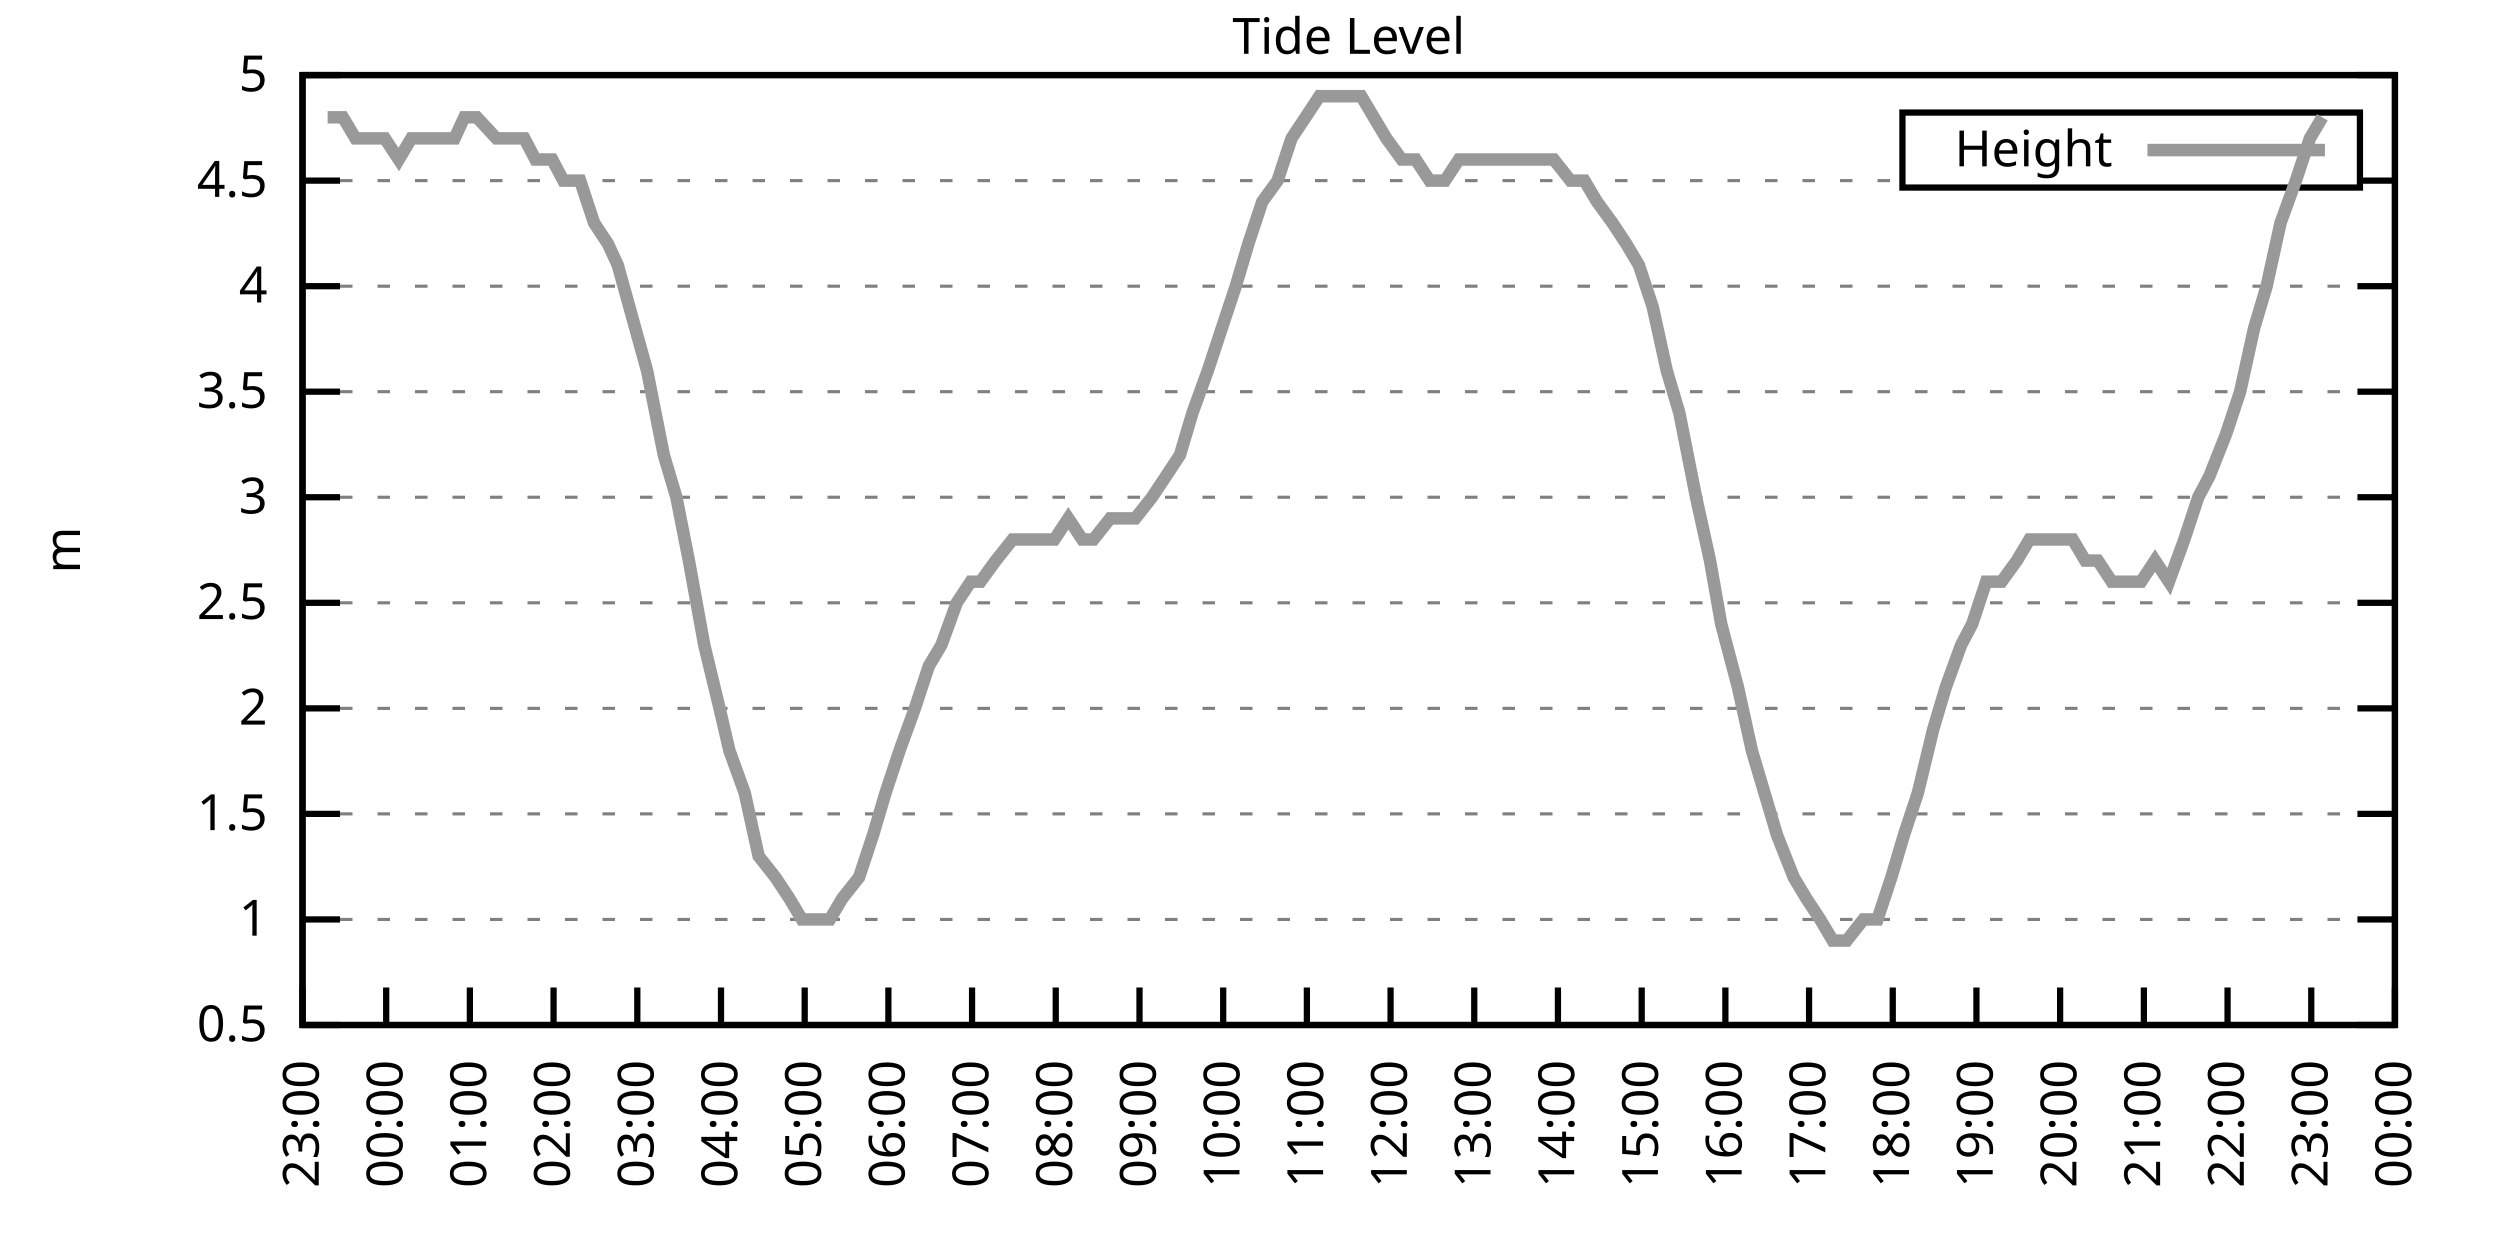
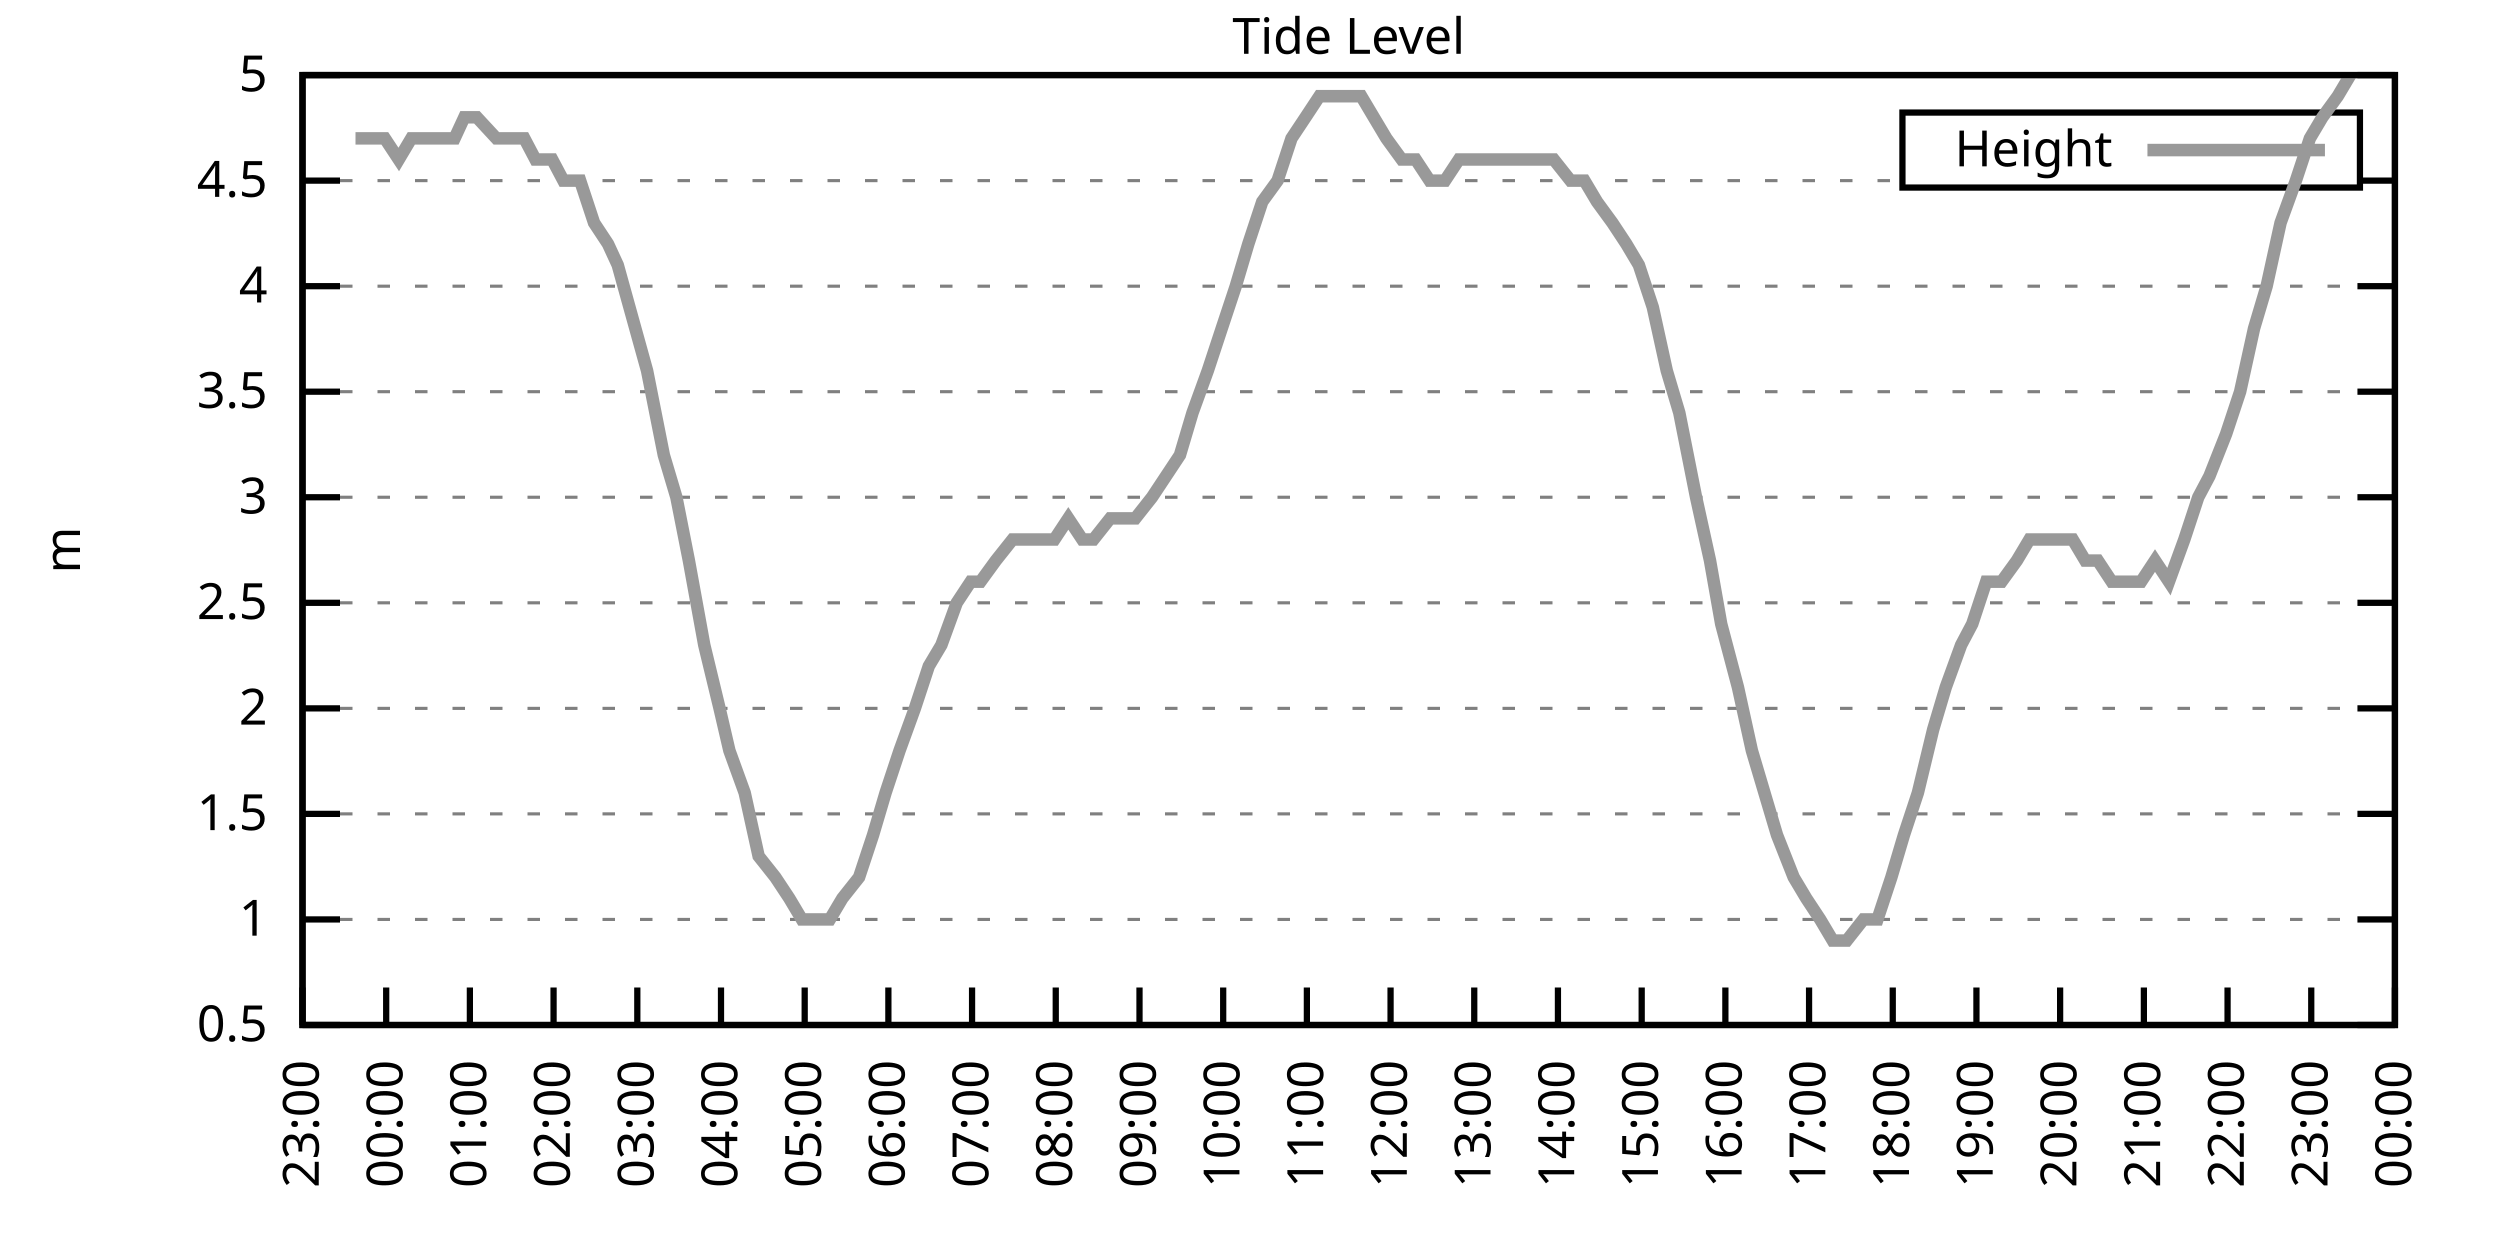
<svg xmlns="http://www.w3.org/2000/svg" xmlns:xlink="http://www.w3.org/1999/xlink" width="400" height="200" viewBox="0 0 400 200">
  <g id="gnuplot_canvas">
    <rect x="0" y="0" width="400" height="200" fill="none" />
    <defs>
      <circle id="gpDot" r="0.5" stroke-width="0.5" stroke="currentColor" />
      <path id="gpPt0" stroke-width="0.333" stroke="currentColor" d="M-1,0 h2 M0,-1 v2" />
      <path id="gpPt1" stroke-width="0.333" stroke="currentColor" d="M-1,-1 L1,1 M1,-1 L-1,1" />
      <path id="gpPt2" stroke-width="0.333" stroke="currentColor" d="M-1,0 L1,0 M0,-1 L0,1 M-1,-1 L1,1 M-1,1 L1,-1" />
      <rect id="gpPt3" stroke-width="0.333" stroke="currentColor" x="-1" y="-1" width="2" height="2" />
      <rect id="gpPt4" stroke-width="0.333" stroke="currentColor" fill="currentColor" x="-1" y="-1" width="2" height="2" />
      <circle id="gpPt5" stroke-width="0.333" stroke="currentColor" cx="0" cy="0" r="1" />
      <use xlink:href="#gpPt5" id="gpPt6" fill="currentColor" stroke="none" />
      <path id="gpPt7" stroke-width="0.333" stroke="currentColor" d="M0,-1.33 L-1.33,0.67 L1.33,0.67 z" />
      <use xlink:href="#gpPt7" id="gpPt8" fill="currentColor" stroke="none" />
      <use xlink:href="#gpPt7" id="gpPt9" stroke="currentColor" transform="rotate(180)" />
      <use xlink:href="#gpPt9" id="gpPt10" fill="currentColor" stroke="none" />
      <use xlink:href="#gpPt3" id="gpPt11" stroke="currentColor" transform="rotate(45)" />
      <use xlink:href="#gpPt11" id="gpPt12" fill="currentColor" stroke="none" />
      <path id="gpPt13" stroke-width="0.333" stroke="currentColor" d="M0,1.330 L1.265,0.411 L0.782,-1.067 L-0.782,-1.076 L-1.265,0.411 z" />
      <use xlink:href="#gpPt13" id="gpPt14" fill="currentColor" stroke="none" />
      <filter id="textbox" filterUnits="objectBoundingBox" x="0" y="0" height="1" width="1">
        <feFlood flood-color="white" flood-opacity="1" result="bgnd" />
        <feComposite in="SourceGraphic" in2="bgnd" operator="atop" />
      </filter>
      <filter id="greybox" filterUnits="objectBoundingBox" x="0" y="0" height="1" width="1">
        <feFlood flood-color="lightgrey" flood-opacity="1" result="grey" />
        <feComposite in="SourceGraphic" in2="grey" operator="atop" />
      </filter>
    </defs>
    <g fill="none" color="white" stroke="currentColor" stroke-width="1.00" stroke-linecap="butt" stroke-linejoin="miter">
</g>
    <g fill="none" color="black" stroke="currentColor" stroke-width="1.00" stroke-linecap="butt" stroke-linejoin="miter">
      <g stroke="none" shape-rendering="crispEdges">
        <polygon fill="rgb(255, 255, 255)" points="48.40,164.00 383.18,164.00 383.18,12.02 48.40,12.02 " />
      </g>
    </g>
    <g fill="none" color="black" stroke="currentColor" stroke-width="1.00" stroke-linecap="butt" stroke-linejoin="miter">
</g>
    <g fill="none" color="black" stroke="black" stroke-width="0.50" stroke-linecap="butt" stroke-linejoin="miter">
</g>
    <g fill="none" color="gray" stroke="currentColor" stroke-width="0.50" stroke-linecap="butt" stroke-linejoin="miter">
      <path stroke="gray" stroke-dasharray="2,4" class="gridline" d="M48.40,164.00 L383.19,164.00  " />
    </g>
    <g fill="none" color="gray" stroke="gray" stroke-width="1.00" stroke-linecap="butt" stroke-linejoin="miter">
</g>
    <g fill="none" color="black" stroke="currentColor" stroke-width="1.00" stroke-linecap="butt" stroke-linejoin="miter">
      <path stroke="black" d="M48.40,164.00 L54.40,164.00 M383.19,164.00 L377.19,164.00  " />
      <g transform="translate(42.80,166.60)" stroke="none" fill="black" font-family="Sans" font-size="8.00" text-anchor="end">
        <text>
          <tspan font-family="Sans"> 0.5</tspan>
        </text>
      </g>
    </g>
    <g fill="none" color="black" stroke="currentColor" stroke-width="1.00" stroke-linecap="butt" stroke-linejoin="miter">
</g>
    <g fill="none" color="black" stroke="black" stroke-width="0.50" stroke-linecap="butt" stroke-linejoin="miter">
</g>
    <g fill="none" color="gray" stroke="currentColor" stroke-width="0.50" stroke-linecap="butt" stroke-linejoin="miter">
      <path stroke="gray" stroke-dasharray="2,4" class="gridline" d="M48.40,147.11 L383.19,147.11  " />
    </g>
    <g fill="none" color="gray" stroke="gray" stroke-width="1.00" stroke-linecap="butt" stroke-linejoin="miter">
</g>
    <g fill="none" color="black" stroke="currentColor" stroke-width="1.00" stroke-linecap="butt" stroke-linejoin="miter">
      <path stroke="black" d="M48.40,147.11 L54.40,147.11 M383.19,147.11 L377.19,147.11  " />
      <g transform="translate(42.80,149.71)" stroke="none" fill="black" font-family="Sans" font-size="8.00" text-anchor="end">
        <text>
          <tspan font-family="Sans"> 1</tspan>
        </text>
      </g>
    </g>
    <g fill="none" color="black" stroke="currentColor" stroke-width="1.00" stroke-linecap="butt" stroke-linejoin="miter">
</g>
    <g fill="none" color="black" stroke="black" stroke-width="0.50" stroke-linecap="butt" stroke-linejoin="miter">
</g>
    <g fill="none" color="gray" stroke="currentColor" stroke-width="0.50" stroke-linecap="butt" stroke-linejoin="miter">
      <path stroke="gray" stroke-dasharray="2,4" class="gridline" d="M48.40,130.22 L383.19,130.22  " />
    </g>
    <g fill="none" color="gray" stroke="gray" stroke-width="1.00" stroke-linecap="butt" stroke-linejoin="miter">
</g>
    <g fill="none" color="black" stroke="currentColor" stroke-width="1.00" stroke-linecap="butt" stroke-linejoin="miter">
      <path stroke="black" d="M48.40,130.22 L54.40,130.22 M383.19,130.22 L377.19,130.22  " />
      <g transform="translate(42.80,132.82)" stroke="none" fill="black" font-family="Sans" font-size="8.00" text-anchor="end">
        <text>
          <tspan font-family="Sans"> 1.5</tspan>
        </text>
      </g>
    </g>
    <g fill="none" color="black" stroke="currentColor" stroke-width="1.00" stroke-linecap="butt" stroke-linejoin="miter">
</g>
    <g fill="none" color="black" stroke="black" stroke-width="0.50" stroke-linecap="butt" stroke-linejoin="miter">
</g>
    <g fill="none" color="gray" stroke="currentColor" stroke-width="0.50" stroke-linecap="butt" stroke-linejoin="miter">
      <path stroke="gray" stroke-dasharray="2,4" class="gridline" d="M48.40,113.34 L383.19,113.34  " />
    </g>
    <g fill="none" color="gray" stroke="gray" stroke-width="1.00" stroke-linecap="butt" stroke-linejoin="miter">
</g>
    <g fill="none" color="black" stroke="currentColor" stroke-width="1.00" stroke-linecap="butt" stroke-linejoin="miter">
      <path stroke="black" d="M48.40,113.34 L54.40,113.34 M383.19,113.34 L377.19,113.34  " />
      <g transform="translate(42.80,115.94)" stroke="none" fill="black" font-family="Sans" font-size="8.00" text-anchor="end">
        <text>
          <tspan font-family="Sans"> 2</tspan>
        </text>
      </g>
    </g>
    <g fill="none" color="black" stroke="currentColor" stroke-width="1.00" stroke-linecap="butt" stroke-linejoin="miter">
</g>
    <g fill="none" color="black" stroke="black" stroke-width="0.50" stroke-linecap="butt" stroke-linejoin="miter">
</g>
    <g fill="none" color="gray" stroke="currentColor" stroke-width="0.50" stroke-linecap="butt" stroke-linejoin="miter">
      <path stroke="gray" stroke-dasharray="2,4" class="gridline" d="M48.40,96.45 L383.19,96.45  " />
    </g>
    <g fill="none" color="gray" stroke="gray" stroke-width="1.00" stroke-linecap="butt" stroke-linejoin="miter">
</g>
    <g fill="none" color="black" stroke="currentColor" stroke-width="1.00" stroke-linecap="butt" stroke-linejoin="miter">
      <path stroke="black" d="M48.40,96.45 L54.40,96.45 M383.19,96.45 L377.19,96.45  " />
      <g transform="translate(42.80,99.05)" stroke="none" fill="black" font-family="Sans" font-size="8.00" text-anchor="end">
        <text>
          <tspan font-family="Sans"> 2.5</tspan>
        </text>
      </g>
    </g>
    <g fill="none" color="black" stroke="currentColor" stroke-width="1.00" stroke-linecap="butt" stroke-linejoin="miter">
</g>
    <g fill="none" color="black" stroke="black" stroke-width="0.50" stroke-linecap="butt" stroke-linejoin="miter">
</g>
    <g fill="none" color="gray" stroke="currentColor" stroke-width="0.50" stroke-linecap="butt" stroke-linejoin="miter">
      <path stroke="gray" stroke-dasharray="2,4" class="gridline" d="M48.40,79.56 L383.19,79.56  " />
    </g>
    <g fill="none" color="gray" stroke="gray" stroke-width="1.00" stroke-linecap="butt" stroke-linejoin="miter">
</g>
    <g fill="none" color="black" stroke="currentColor" stroke-width="1.00" stroke-linecap="butt" stroke-linejoin="miter">
      <path stroke="black" d="M48.40,79.56 L54.40,79.56 M383.19,79.56 L377.19,79.56  " />
      <g transform="translate(42.80,82.16)" stroke="none" fill="black" font-family="Sans" font-size="8.00" text-anchor="end">
        <text>
          <tspan font-family="Sans"> 3</tspan>
        </text>
      </g>
    </g>
    <g fill="none" color="black" stroke="currentColor" stroke-width="1.00" stroke-linecap="butt" stroke-linejoin="miter">
</g>
    <g fill="none" color="black" stroke="black" stroke-width="0.50" stroke-linecap="butt" stroke-linejoin="miter">
</g>
    <g fill="none" color="gray" stroke="currentColor" stroke-width="0.50" stroke-linecap="butt" stroke-linejoin="miter">
      <path stroke="gray" stroke-dasharray="2,4" class="gridline" d="M48.40,62.67 L383.19,62.67  " />
    </g>
    <g fill="none" color="gray" stroke="gray" stroke-width="1.00" stroke-linecap="butt" stroke-linejoin="miter">
</g>
    <g fill="none" color="black" stroke="currentColor" stroke-width="1.00" stroke-linecap="butt" stroke-linejoin="miter">
      <path stroke="black" d="M48.40,62.67 L54.40,62.67 M383.19,62.67 L377.19,62.67  " />
      <g transform="translate(42.80,65.27)" stroke="none" fill="black" font-family="Sans" font-size="8.00" text-anchor="end">
        <text>
          <tspan font-family="Sans"> 3.5</tspan>
        </text>
      </g>
    </g>
    <g fill="none" color="black" stroke="currentColor" stroke-width="1.00" stroke-linecap="butt" stroke-linejoin="miter">
</g>
    <g fill="none" color="black" stroke="black" stroke-width="0.50" stroke-linecap="butt" stroke-linejoin="miter">
</g>
    <g fill="none" color="gray" stroke="currentColor" stroke-width="0.50" stroke-linecap="butt" stroke-linejoin="miter">
      <path stroke="gray" stroke-dasharray="2,4" class="gridline" d="M48.40,45.79 L383.19,45.79  " />
    </g>
    <g fill="none" color="gray" stroke="gray" stroke-width="1.00" stroke-linecap="butt" stroke-linejoin="miter">
</g>
    <g fill="none" color="black" stroke="currentColor" stroke-width="1.00" stroke-linecap="butt" stroke-linejoin="miter">
      <path stroke="black" d="M48.40,45.79 L54.40,45.79 M383.19,45.79 L377.19,45.79  " />
      <g transform="translate(42.80,48.39)" stroke="none" fill="black" font-family="Sans" font-size="8.00" text-anchor="end">
        <text>
          <tspan font-family="Sans"> 4</tspan>
        </text>
      </g>
    </g>
    <g fill="none" color="black" stroke="currentColor" stroke-width="1.00" stroke-linecap="butt" stroke-linejoin="miter">
</g>
    <g fill="none" color="black" stroke="black" stroke-width="0.50" stroke-linecap="butt" stroke-linejoin="miter">
</g>
    <g fill="none" color="gray" stroke="currentColor" stroke-width="0.50" stroke-linecap="butt" stroke-linejoin="miter">
      <path stroke="gray" stroke-dasharray="2,4" class="gridline" d="M48.40,28.90 L304.39,28.90 M377.59,28.90 L383.19,28.90  " />
    </g>
    <g fill="none" color="gray" stroke="gray" stroke-width="1.00" stroke-linecap="butt" stroke-linejoin="miter">
</g>
    <g fill="none" color="black" stroke="currentColor" stroke-width="1.00" stroke-linecap="butt" stroke-linejoin="miter">
      <path stroke="black" d="M48.40,28.90 L54.40,28.90 M383.19,28.90 L377.19,28.90  " />
      <g transform="translate(42.80,31.50)" stroke="none" fill="black" font-family="Sans" font-size="8.00" text-anchor="end">
        <text>
          <tspan font-family="Sans"> 4.5</tspan>
        </text>
      </g>
    </g>
    <g fill="none" color="black" stroke="currentColor" stroke-width="1.00" stroke-linecap="butt" stroke-linejoin="miter">
</g>
    <g fill="none" color="black" stroke="black" stroke-width="0.50" stroke-linecap="butt" stroke-linejoin="miter">
</g>
    <g fill="none" color="gray" stroke="currentColor" stroke-width="0.50" stroke-linecap="butt" stroke-linejoin="miter">
      <path stroke="gray" stroke-dasharray="2,4" class="gridline" d="M48.40,12.01 L383.19,12.01  " />
    </g>
    <g fill="none" color="gray" stroke="gray" stroke-width="1.00" stroke-linecap="butt" stroke-linejoin="miter">
</g>
    <g fill="none" color="black" stroke="currentColor" stroke-width="1.00" stroke-linecap="butt" stroke-linejoin="miter">
      <path stroke="black" d="M48.40,12.01 L54.40,12.01 M383.19,12.01 L377.19,12.01  " />
      <g transform="translate(42.80,14.61)" stroke="none" fill="black" font-family="Sans" font-size="8.00" text-anchor="end">
        <text>
          <tspan font-family="Sans"> 5</tspan>
        </text>
      </g>
    </g>
    <g fill="none" color="black" stroke="currentColor" stroke-width="1.00" stroke-linecap="butt" stroke-linejoin="miter">
      <path stroke="black" d="M48.40,164.00 L48.40,158.00  " />
      <g transform="translate(51.00,169.60) rotate(270.00)" stroke="none" fill="black" font-family="Sans" font-size="8.00" text-anchor="end">
        <text>
          <tspan font-family="Sans">23:00</tspan>
        </text>
      </g>
    </g>
    <g fill="none" color="black" stroke="currentColor" stroke-width="1.00" stroke-linecap="butt" stroke-linejoin="miter">
      <path stroke="black" d="M61.79,164.00 L61.79,158.00  " />
      <g transform="translate(64.39,169.60) rotate(270.00)" stroke="none" fill="black" font-family="Sans" font-size="8.00" text-anchor="end">
        <text>
          <tspan font-family="Sans">00:00</tspan>
        </text>
      </g>
    </g>
    <g fill="none" color="black" stroke="currentColor" stroke-width="1.00" stroke-linecap="butt" stroke-linejoin="miter">
      <path stroke="black" d="M75.18,164.00 L75.18,158.00  " />
      <g transform="translate(77.78,169.60) rotate(270.00)" stroke="none" fill="black" font-family="Sans" font-size="8.00" text-anchor="end">
        <text>
          <tspan font-family="Sans">01:00</tspan>
        </text>
      </g>
    </g>
    <g fill="none" color="black" stroke="currentColor" stroke-width="1.00" stroke-linecap="butt" stroke-linejoin="miter">
      <path stroke="black" d="M88.57,164.00 L88.57,158.00  " />
      <g transform="translate(91.17,169.60) rotate(270.00)" stroke="none" fill="black" font-family="Sans" font-size="8.00" text-anchor="end">
        <text>
          <tspan font-family="Sans">02:00</tspan>
        </text>
      </g>
    </g>
    <g fill="none" color="black" stroke="currentColor" stroke-width="1.00" stroke-linecap="butt" stroke-linejoin="miter">
      <path stroke="black" d="M101.97,164.00 L101.97,158.00  " />
      <g transform="translate(104.57,169.60) rotate(270.00)" stroke="none" fill="black" font-family="Sans" font-size="8.00" text-anchor="end">
        <text>
          <tspan font-family="Sans">03:00</tspan>
        </text>
      </g>
    </g>
    <g fill="none" color="black" stroke="currentColor" stroke-width="1.00" stroke-linecap="butt" stroke-linejoin="miter">
      <path stroke="black" d="M115.36,164.00 L115.36,158.00  " />
      <g transform="translate(117.96,169.60) rotate(270.00)" stroke="none" fill="black" font-family="Sans" font-size="8.00" text-anchor="end">
        <text>
          <tspan font-family="Sans">04:00</tspan>
        </text>
      </g>
    </g>
    <g fill="none" color="black" stroke="currentColor" stroke-width="1.00" stroke-linecap="butt" stroke-linejoin="miter">
      <path stroke="black" d="M128.75,164.00 L128.75,158.00  " />
      <g transform="translate(131.35,169.60) rotate(270.00)" stroke="none" fill="black" font-family="Sans" font-size="8.00" text-anchor="end">
        <text>
          <tspan font-family="Sans">05:00</tspan>
        </text>
      </g>
    </g>
    <g fill="none" color="black" stroke="currentColor" stroke-width="1.00" stroke-linecap="butt" stroke-linejoin="miter">
      <path stroke="black" d="M142.14,164.00 L142.14,158.00  " />
      <g transform="translate(144.74,169.60) rotate(270.00)" stroke="none" fill="black" font-family="Sans" font-size="8.00" text-anchor="end">
        <text>
          <tspan font-family="Sans">06:00</tspan>
        </text>
      </g>
    </g>
    <g fill="none" color="black" stroke="currentColor" stroke-width="1.00" stroke-linecap="butt" stroke-linejoin="miter">
      <path stroke="black" d="M155.53,164.00 L155.53,158.00  " />
      <g transform="translate(158.13,169.60) rotate(270.00)" stroke="none" fill="black" font-family="Sans" font-size="8.00" text-anchor="end">
        <text>
          <tspan font-family="Sans">07:00</tspan>
        </text>
      </g>
    </g>
    <g fill="none" color="black" stroke="currentColor" stroke-width="1.00" stroke-linecap="butt" stroke-linejoin="miter">
      <path stroke="black" d="M168.92,164.00 L168.92,158.00  " />
      <g transform="translate(171.52,169.60) rotate(270.00)" stroke="none" fill="black" font-family="Sans" font-size="8.00" text-anchor="end">
        <text>
          <tspan font-family="Sans">08:00</tspan>
        </text>
      </g>
    </g>
    <g fill="none" color="black" stroke="currentColor" stroke-width="1.00" stroke-linecap="butt" stroke-linejoin="miter">
      <path stroke="black" d="M182.32,164.00 L182.32,158.00  " />
      <g transform="translate(184.92,169.60) rotate(270.00)" stroke="none" fill="black" font-family="Sans" font-size="8.00" text-anchor="end">
        <text>
          <tspan font-family="Sans">09:00</tspan>
        </text>
      </g>
    </g>
    <g fill="none" color="black" stroke="currentColor" stroke-width="1.00" stroke-linecap="butt" stroke-linejoin="miter">
      <path stroke="black" d="M195.71,164.00 L195.71,158.00  " />
      <g transform="translate(198.31,169.60) rotate(270.00)" stroke="none" fill="black" font-family="Sans" font-size="8.00" text-anchor="end">
        <text>
          <tspan font-family="Sans">10:00</tspan>
        </text>
      </g>
    </g>
    <g fill="none" color="black" stroke="currentColor" stroke-width="1.00" stroke-linecap="butt" stroke-linejoin="miter">
      <path stroke="black" d="M209.10,164.00 L209.10,158.00  " />
      <g transform="translate(211.70,169.60) rotate(270.00)" stroke="none" fill="black" font-family="Sans" font-size="8.00" text-anchor="end">
        <text>
          <tspan font-family="Sans">11:00</tspan>
        </text>
      </g>
    </g>
    <g fill="none" color="black" stroke="currentColor" stroke-width="1.00" stroke-linecap="butt" stroke-linejoin="miter">
      <path stroke="black" d="M222.49,164.00 L222.49,158.00  " />
      <g transform="translate(225.09,169.60) rotate(270.00)" stroke="none" fill="black" font-family="Sans" font-size="8.00" text-anchor="end">
        <text>
          <tspan font-family="Sans">12:00</tspan>
        </text>
      </g>
    </g>
    <g fill="none" color="black" stroke="currentColor" stroke-width="1.00" stroke-linecap="butt" stroke-linejoin="miter">
      <path stroke="black" d="M235.88,164.00 L235.88,158.00  " />
      <g transform="translate(238.48,169.60) rotate(270.00)" stroke="none" fill="black" font-family="Sans" font-size="8.00" text-anchor="end">
        <text>
          <tspan font-family="Sans">13:00</tspan>
        </text>
      </g>
    </g>
    <g fill="none" color="black" stroke="currentColor" stroke-width="1.00" stroke-linecap="butt" stroke-linejoin="miter">
      <path stroke="black" d="M249.27,164.00 L249.27,158.00  " />
      <g transform="translate(251.87,169.60) rotate(270.00)" stroke="none" fill="black" font-family="Sans" font-size="8.00" text-anchor="end">
        <text>
          <tspan font-family="Sans">14:00</tspan>
        </text>
      </g>
    </g>
    <g fill="none" color="black" stroke="currentColor" stroke-width="1.00" stroke-linecap="butt" stroke-linejoin="miter">
      <path stroke="black" d="M262.67,164.00 L262.67,158.00  " />
      <g transform="translate(265.27,169.60) rotate(270.00)" stroke="none" fill="black" font-family="Sans" font-size="8.00" text-anchor="end">
        <text>
          <tspan font-family="Sans">15:00</tspan>
        </text>
      </g>
    </g>
    <g fill="none" color="black" stroke="currentColor" stroke-width="1.00" stroke-linecap="butt" stroke-linejoin="miter">
      <path stroke="black" d="M276.06,164.00 L276.06,158.00  " />
      <g transform="translate(278.66,169.60) rotate(270.00)" stroke="none" fill="black" font-family="Sans" font-size="8.00" text-anchor="end">
        <text>
          <tspan font-family="Sans">16:00</tspan>
        </text>
      </g>
    </g>
    <g fill="none" color="black" stroke="currentColor" stroke-width="1.00" stroke-linecap="butt" stroke-linejoin="miter">
      <path stroke="black" d="M289.45,164.00 L289.45,158.00  " />
      <g transform="translate(292.05,169.60) rotate(270.00)" stroke="none" fill="black" font-family="Sans" font-size="8.00" text-anchor="end">
        <text>
          <tspan font-family="Sans">17:00</tspan>
        </text>
      </g>
    </g>
    <g fill="none" color="black" stroke="currentColor" stroke-width="1.00" stroke-linecap="butt" stroke-linejoin="miter">
      <path stroke="black" d="M302.84,164.00 L302.84,158.00  " />
      <g transform="translate(305.44,169.60) rotate(270.00)" stroke="none" fill="black" font-family="Sans" font-size="8.00" text-anchor="end">
        <text>
          <tspan font-family="Sans">18:00</tspan>
        </text>
      </g>
    </g>
    <g fill="none" color="black" stroke="currentColor" stroke-width="1.00" stroke-linecap="butt" stroke-linejoin="miter">
      <path stroke="black" d="M316.23,164.00 L316.23,158.00  " />
      <g transform="translate(318.83,169.60) rotate(270.00)" stroke="none" fill="black" font-family="Sans" font-size="8.00" text-anchor="end">
        <text>
          <tspan font-family="Sans">19:00</tspan>
        </text>
      </g>
    </g>
    <g fill="none" color="black" stroke="currentColor" stroke-width="1.00" stroke-linecap="butt" stroke-linejoin="miter">
      <path stroke="black" d="M329.62,164.00 L329.62,158.00  " />
      <g transform="translate(332.22,169.60) rotate(270.00)" stroke="none" fill="black" font-family="Sans" font-size="8.00" text-anchor="end">
        <text>
          <tspan font-family="Sans">20:00</tspan>
        </text>
      </g>
    </g>
    <g fill="none" color="black" stroke="currentColor" stroke-width="1.00" stroke-linecap="butt" stroke-linejoin="miter">
      <path stroke="black" d="M343.02,164.00 L343.02,158.00  " />
      <g transform="translate(345.62,169.60) rotate(270.00)" stroke="none" fill="black" font-family="Sans" font-size="8.00" text-anchor="end">
        <text>
          <tspan font-family="Sans">21:00</tspan>
        </text>
      </g>
    </g>
    <g fill="none" color="black" stroke="currentColor" stroke-width="1.00" stroke-linecap="butt" stroke-linejoin="miter">
      <path stroke="black" d="M356.41,164.00 L356.41,158.00  " />
      <g transform="translate(359.01,169.60) rotate(270.00)" stroke="none" fill="black" font-family="Sans" font-size="8.00" text-anchor="end">
        <text>
          <tspan font-family="Sans">22:00</tspan>
        </text>
      </g>
    </g>
    <g fill="none" color="black" stroke="currentColor" stroke-width="1.00" stroke-linecap="butt" stroke-linejoin="miter">
      <path stroke="black" d="M369.80,164.00 L369.80,158.00  " />
      <g transform="translate(372.40,169.60) rotate(270.00)" stroke="none" fill="black" font-family="Sans" font-size="8.00" text-anchor="end">
        <text>
          <tspan font-family="Sans">23:00</tspan>
        </text>
      </g>
    </g>
    <g fill="none" color="black" stroke="currentColor" stroke-width="1.00" stroke-linecap="butt" stroke-linejoin="miter">
      <path stroke="black" d="M383.19,164.00 L383.19,158.00  " />
      <g transform="translate(385.79,169.60) rotate(270.00)" stroke="none" fill="black" font-family="Sans" font-size="8.00" text-anchor="end">
        <text>
          <tspan font-family="Sans">00:00</tspan>
        </text>
      </g>
    </g>
    <g fill="none" color="black" stroke="currentColor" stroke-width="1.00" stroke-linecap="butt" stroke-linejoin="miter">
</g>
    <g fill="none" color="black" stroke="currentColor" stroke-width="1.00" stroke-linecap="butt" stroke-linejoin="miter">
      <path stroke="black" d="M48.40,12.01 L48.40,164.00 L383.19,164.00 L383.19,12.01 L48.40,12.01 Z  " />
    </g>
    <g fill="none" color="black" stroke="currentColor" stroke-width="1.00" stroke-linecap="butt" stroke-linejoin="miter">
</g>
    <g fill="none" color="black" stroke="currentColor" stroke-width="1.00" stroke-linecap="butt" stroke-linejoin="miter">
      <path stroke="black" d="M304.39,30.01 L304.39,18.01 L377.59,18.01 L377.59,30.01 L304.39,30.01 Z  " />
    </g>
    <g id="Tide_level_plot_1">
      <g fill="none" color="white" stroke="black" stroke-width="2.00" stroke-linecap="butt" stroke-linejoin="miter">
</g>
      <g fill="none" color="black" stroke="currentColor" stroke-width="2.00" stroke-linecap="butt" stroke-linejoin="miter">
        <g transform="translate(337.99,26.61)" stroke="none" fill="black" font-family="Sans" font-size="8.00" text-anchor="end">
          <text>
            <tspan font-family="Sans">Height</tspan>
          </text>
        </g>
      </g>
      <g fill="none" color="black" stroke="currentColor" stroke-width="2.00" stroke-linecap="butt" stroke-linejoin="miter">
-         <path stroke="rgb(153, 153, 153)" d="M343.59,24.01 L371.99,24.01 M52.42,18.77 L54.87,18.77 L56.88,22.14 L59.34,22.14 L61.57,22.14 L63.80,25.52   L65.81,22.14 L68.04,22.14 L70.27,22.14 L72.73,22.14 L74.29,18.77 L76.30,18.77 L79.42,22.14 L81.21,22.14   L83.89,22.14 L85.67,25.52 L88.35,25.52 L90.14,28.90 L92.82,28.90 L95.05,35.65 L97.28,39.03 L98.84,42.41   L103.53,59.30 L106.21,72.81 L108.22,79.56 L110.22,89.69 L112.68,103.20 L115.13,113.34 L116.70,120.09 L119.15,126.85   L121.38,136.98 L124.06,140.36 L126.29,143.73 L128.30,147.11 L130.76,147.11 L132.77,147.11 L134.78,143.73 L137.45,140.36   L139.69,133.60 L141.69,126.85 L143.93,120.09 L146.38,113.34 L148.61,106.58 L150.62,103.20 L153.08,96.45 L155.31,93.07   L156.87,93.07 L159.33,89.69 L162.01,86.32 L164.24,86.32 L166.47,86.32 L168.70,86.32 L170.93,82.94 L173.17,86.32   L174.95,86.32 L177.63,82.94 L179.86,82.94 L181.65,82.94 L184.32,79.56 L186.56,76.18 L188.79,72.81 L190.80,66.05   L193.25,59.30 L195.48,52.54 L197.72,45.79 L199.73,39.03 L201.96,32.28 L204.41,28.90 L206.64,22.14 L208.88,18.77   L211.11,15.39 L213.34,15.39 L215.57,15.39 L217.80,15.39 L219.81,18.77 L221.82,22.14 L224.28,25.52 L226.51,25.52   L228.74,28.90 L231.20,28.90 L233.43,25.52 L235.66,25.52 L237.89,25.52 L240.12,25.52 L242.13,25.52 L244.59,25.52   L246.37,25.52 L248.60,25.52 L251.28,28.90 L253.51,28.90 L255.52,32.28 L257.98,35.65 L260.21,39.03 L262.22,42.41   L264.45,49.16 L266.68,59.30 L268.69,66.05 L271.37,79.56 L273.60,89.69 L275.39,99.83 L278.07,109.96 L280.30,120.09   L282.31,126.85 L284.32,133.60 L286.99,140.36 L289.00,143.73 L291.23,147.11 L293.24,150.49 L295.48,150.49 L298.15,147.11   L300.39,147.11 L302.62,140.36 L304.63,133.60 L306.86,126.85 L309.31,116.71 L311.32,109.96 L313.78,103.20 L315.56,99.83   L317.79,93.07 L320.25,93.07 L322.70,89.69 L324.71,86.32 L326.72,86.32 L329.18,86.32 L331.63,86.32 L333.64,89.69   L335.65,89.69 L337.88,93.07 L340.34,93.07 L342.57,93.07 L344.80,89.69 L347.03,93.07 L349.49,86.32 L351.72,79.56   L353.51,76.18 L356.18,69.43 L358.42,62.67 L360.65,52.54 L362.66,45.79 L364.89,35.65 L367.34,28.90 L369.58,22.14   L371.58,18.77  " />
+         <path stroke="rgb(153, 153, 153)" d="M343.59,24.01 L371.99,24.01 M56.88,22.14 L59.34,22.14 L61.57,22.14 L63.80,25.52 L65.81,22.14 L68.04,22.14   L70.27,22.14 L72.73,22.14 L74.29,18.77 L76.30,18.77 L79.42,22.14 L81.21,22.14 L83.89,22.14 L85.67,25.52   L88.35,25.52 L90.14,28.90 L92.82,28.90 L95.05,35.65 L97.28,39.03 L98.84,42.41 L103.53,59.30 L106.21,72.81   L108.22,79.56 L110.22,89.69 L112.68,103.20 L115.13,113.34 L116.70,120.09 L119.15,126.85 L121.38,136.98 L124.06,140.36   L126.29,143.73 L128.30,147.11 L130.76,147.11 L132.77,147.11 L134.78,143.73 L137.45,140.36 L139.69,133.60 L141.69,126.85   L143.93,120.09 L146.38,113.34 L148.61,106.58 L150.62,103.20 L153.08,96.45 L155.31,93.07 L156.87,93.07 L159.33,89.69   L162.01,86.32 L164.24,86.32 L166.47,86.32 L168.70,86.32 L170.93,82.94 L173.17,86.32 L174.95,86.32 L177.63,82.94   L179.86,82.94 L181.65,82.94 L184.32,79.56 L186.56,76.18 L188.79,72.81 L190.80,66.05 L193.25,59.30 L195.48,52.54   L197.72,45.79 L199.73,39.03 L201.96,32.28 L204.41,28.90 L206.64,22.14 L208.88,18.77 L211.11,15.39 L213.34,15.39   L215.57,15.39 L217.80,15.39 L219.81,18.77 L221.82,22.14 L224.28,25.52 L226.51,25.52 L228.74,28.90 L231.20,28.90   L233.43,25.52 L235.66,25.52 L237.89,25.52 L240.12,25.52 L242.13,25.52 L244.59,25.52 L246.37,25.52 L248.60,25.52   L251.28,28.90 L253.51,28.90 L255.52,32.28 L257.98,35.65 L260.21,39.03 L262.22,42.41 L264.45,49.16 L266.68,59.30   L268.69,66.05 L271.37,79.56 L273.60,89.69 L275.39,99.83 L278.07,109.96 L280.30,120.09 L282.31,126.85 L284.32,133.60   L286.99,140.36 L289.00,143.73 L291.23,147.11 L293.24,150.49 L295.48,150.49 L298.15,147.11 L300.39,147.11 L302.62,140.36   L304.63,133.60 L306.86,126.85 L309.31,116.71 L311.32,109.96 L313.78,103.20 L315.56,99.83 L317.79,93.07 L320.25,93.07   L322.70,89.69 L324.71,86.32 L326.72,86.32 L329.18,86.32 L331.63,86.32 L333.64,89.69 L335.65,89.69 L337.88,93.07   L340.34,93.07 L342.57,93.07 L344.80,89.69 L347.03,93.07 L349.49,86.32 L351.72,79.56 L353.51,76.18 L356.18,69.43   L358.42,62.67 L360.65,52.54 L362.66,45.79 L364.89,35.65 L367.34,28.90 L369.58,22.14 L371.58,18.77 L374.04,15.39   L376.05,12.01  " />
      </g>
    </g>
    <g fill="none" color="black" stroke="currentColor" stroke-width="2.00" stroke-linecap="butt" stroke-linejoin="miter">
</g>
    <g fill="none" color="black" stroke="black" stroke-width="1.00" stroke-linecap="butt" stroke-linejoin="miter">
</g>
    <g fill="none" color="black" stroke="currentColor" stroke-width="1.00" stroke-linecap="butt" stroke-linejoin="miter">
      <path stroke="black" d="M48.40,12.01 L48.40,164.00 L383.19,164.00 L383.19,12.01 L48.40,12.01 Z  " />
      <g transform="translate(12.80,88.01) rotate(270.00)" stroke="none" fill="black" font-family="Sans" font-size="8.00" text-anchor="middle">
        <text>
          <tspan font-family="Sans">m</tspan>
        </text>
      </g>
    </g>
    <g fill="none" color="black" stroke="currentColor" stroke-width="1.00" stroke-linecap="butt" stroke-linejoin="miter">
</g>
    <g fill="none" color="black" stroke="currentColor" stroke-width="1.00" stroke-linecap="butt" stroke-linejoin="miter">
      <g transform="translate(215.79,8.61)" stroke="none" fill="black" font-family="Sans" font-size="8.00" text-anchor="middle">
        <text>
          <tspan font-family="Sans">Tide Level</tspan>
        </text>
      </g>
    </g>
    <g fill="none" color="black" stroke="currentColor" stroke-width="1.00" stroke-linecap="butt" stroke-linejoin="miter">
</g>
  </g>
</svg>
